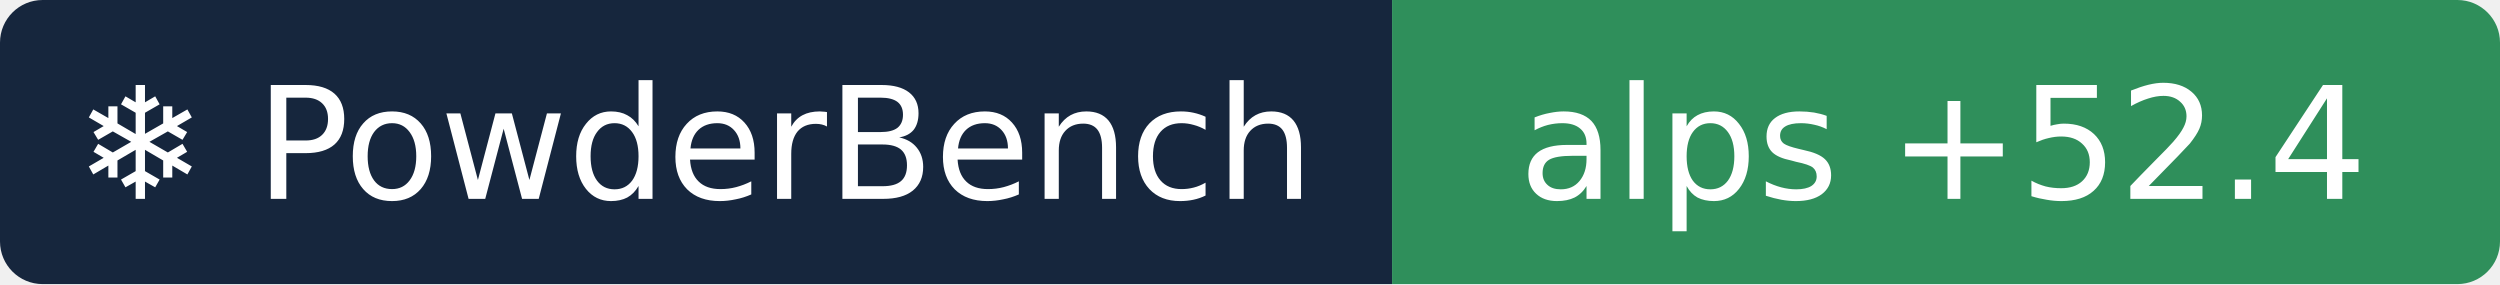
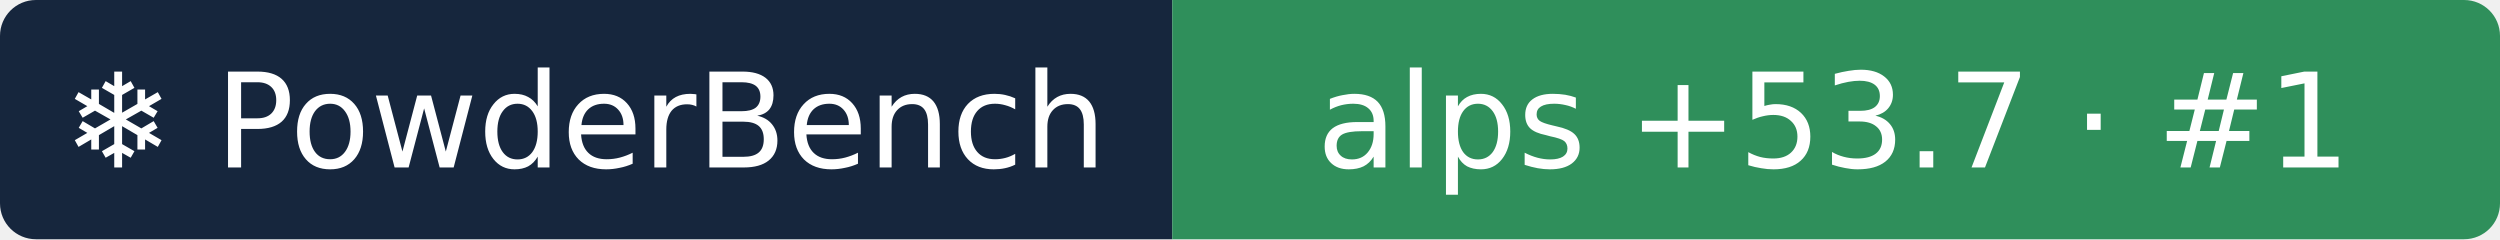
- <svg xmlns="http://www.w3.org/2000/svg" width="176" height="20" role="img" aria-label="❄ PowderBench: alps +52.4">
+ <svg xmlns="http://www.w3.org/2000/svg" width="209" height="20" role="img" aria-label="❄ PowderBench: alps +53.7 · #1">
  <clipPath id="r">
-     <rect width="176" height="20" rx="3" />
+     <rect width="209" height="20" rx="3" />
  </clipPath>
  <g clip-path="url(#r)">
    <rect width="98" height="20" fill="#16263d" />
-     <rect x="98" width="78" height="20" fill="#2f8f5b" />
+     <rect x="98" width="111" height="20" fill="#2f8f5b" />
  </g>
  <g fill="#fff" text-anchor="middle" font-family="Verdana,DejaVu Sans,sans-serif" font-size="11">
    <text x="48.9" y="14">❄ PowderBench</text>
-     <text x="136.8" y="14">alps +52.4</text>
+     <text x="153.3" y="14">alps +53.7 · #1</text>
  </g>
</svg>
